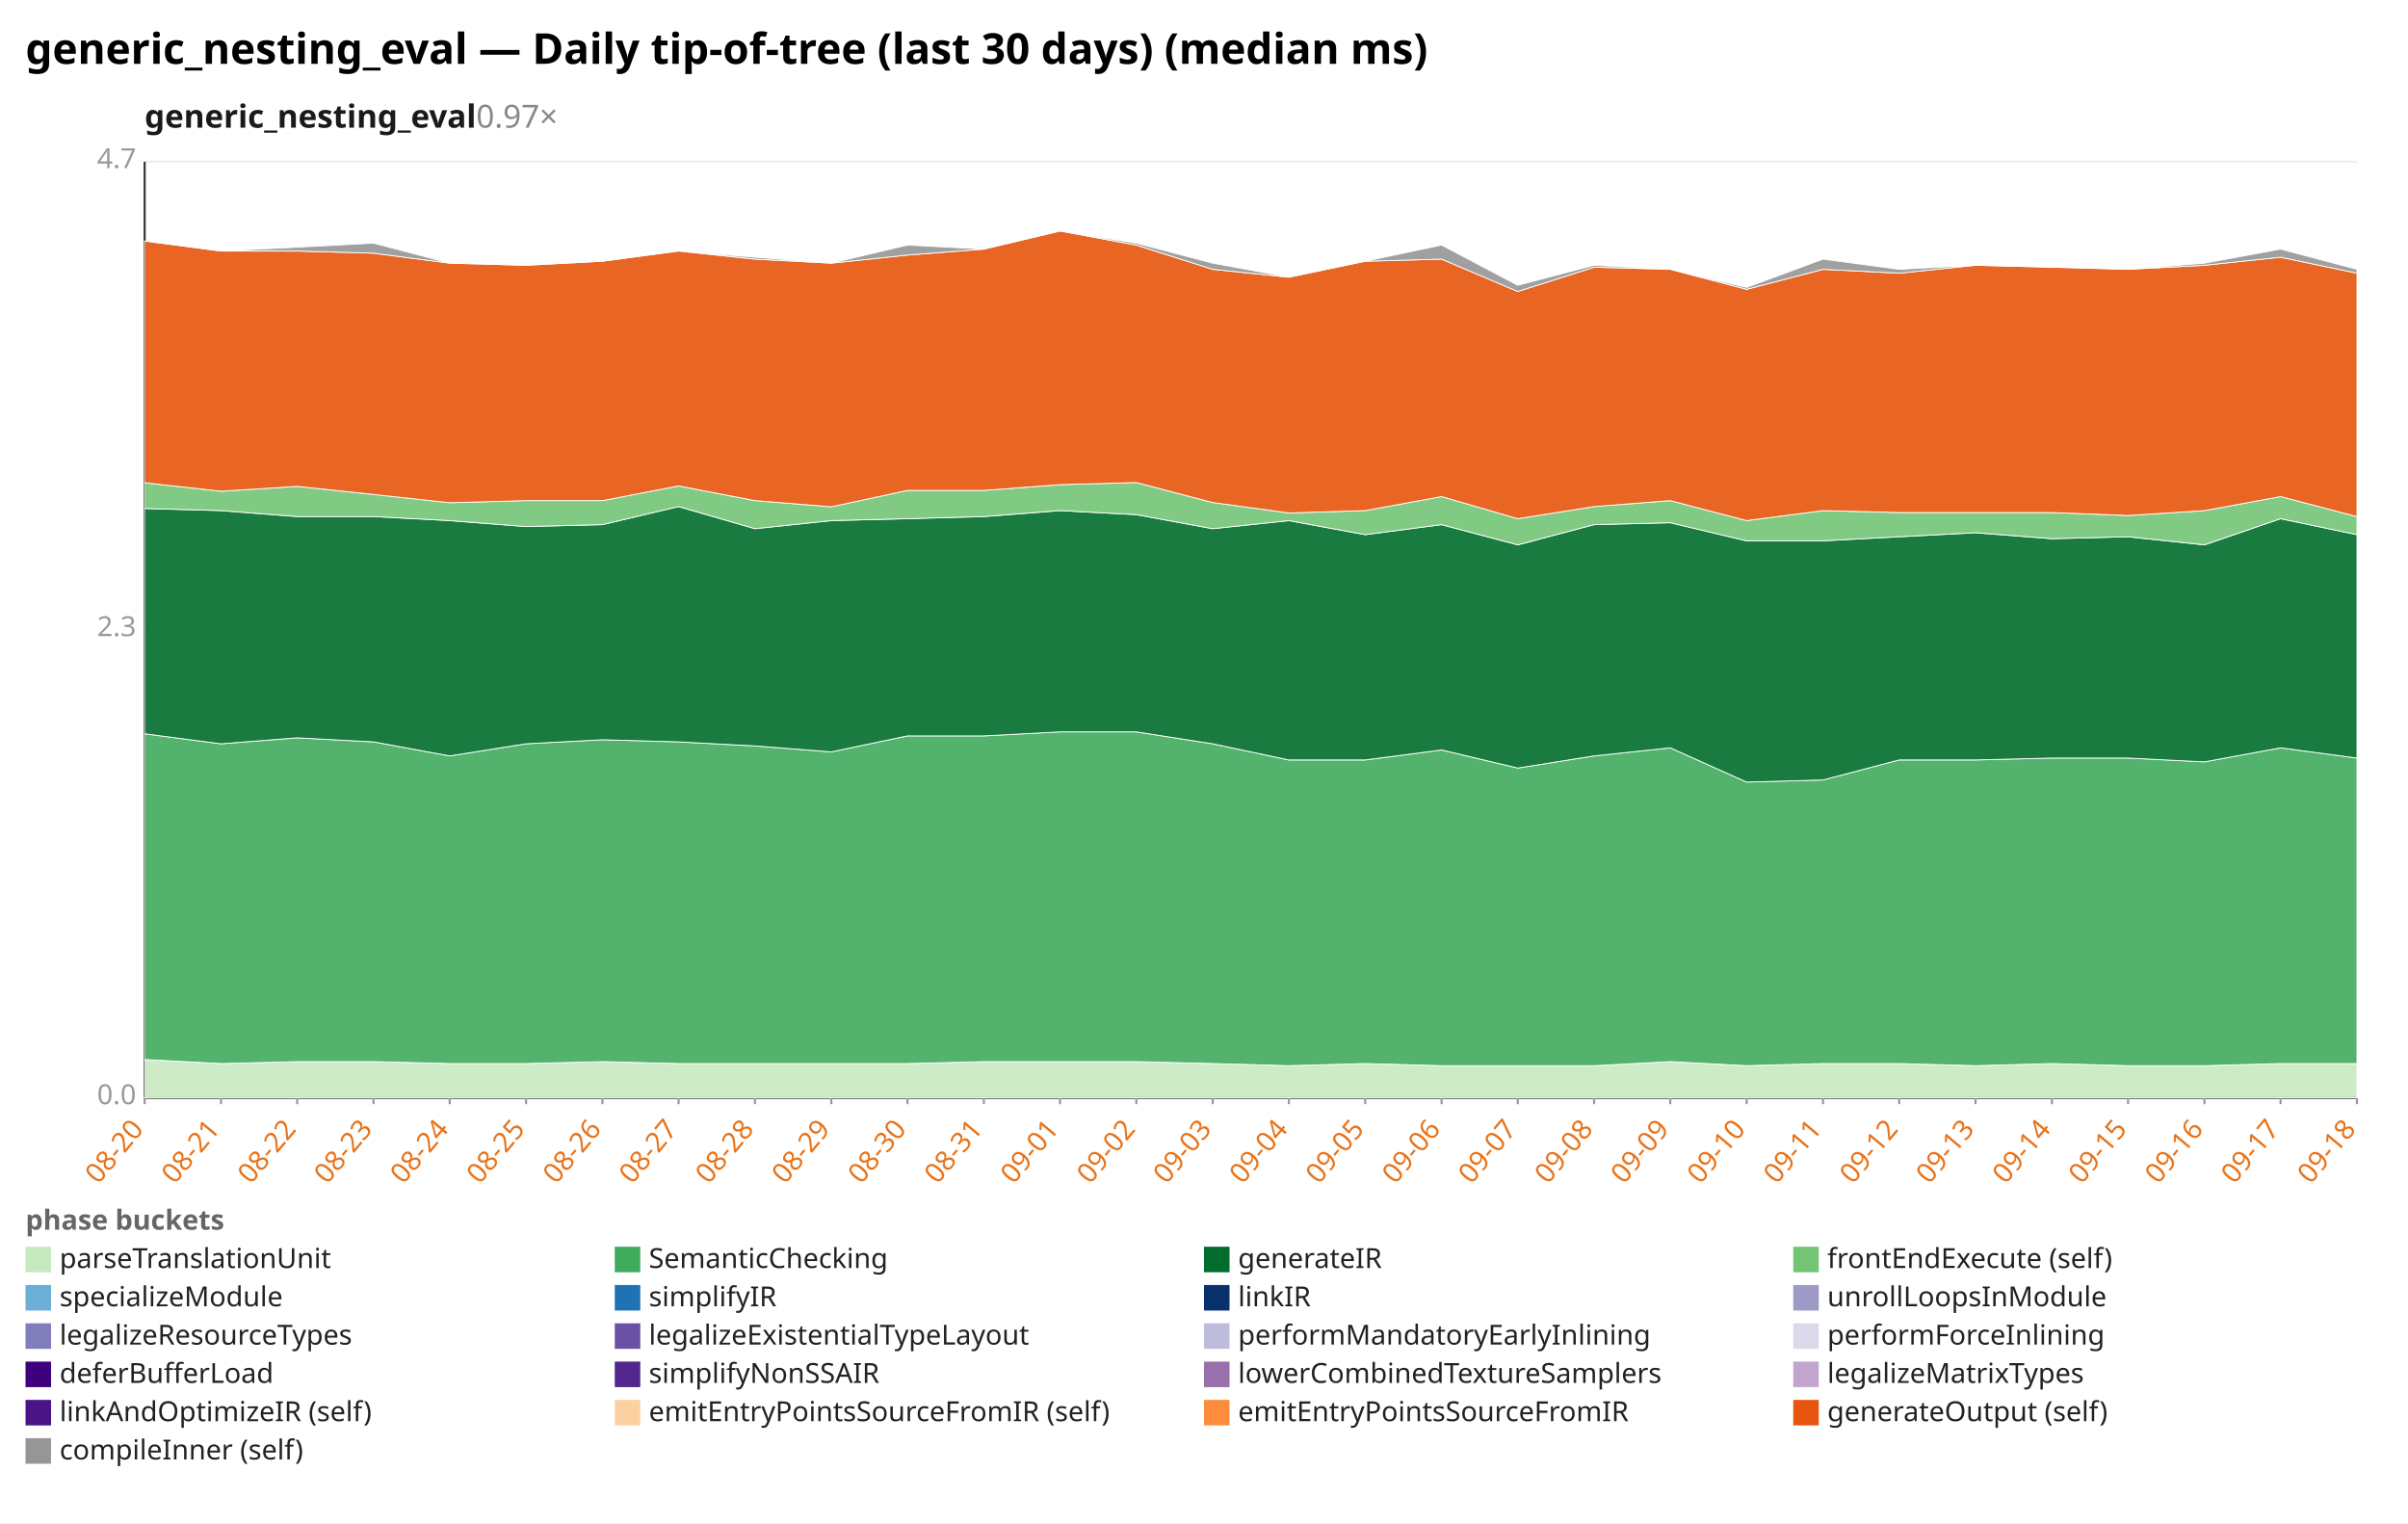
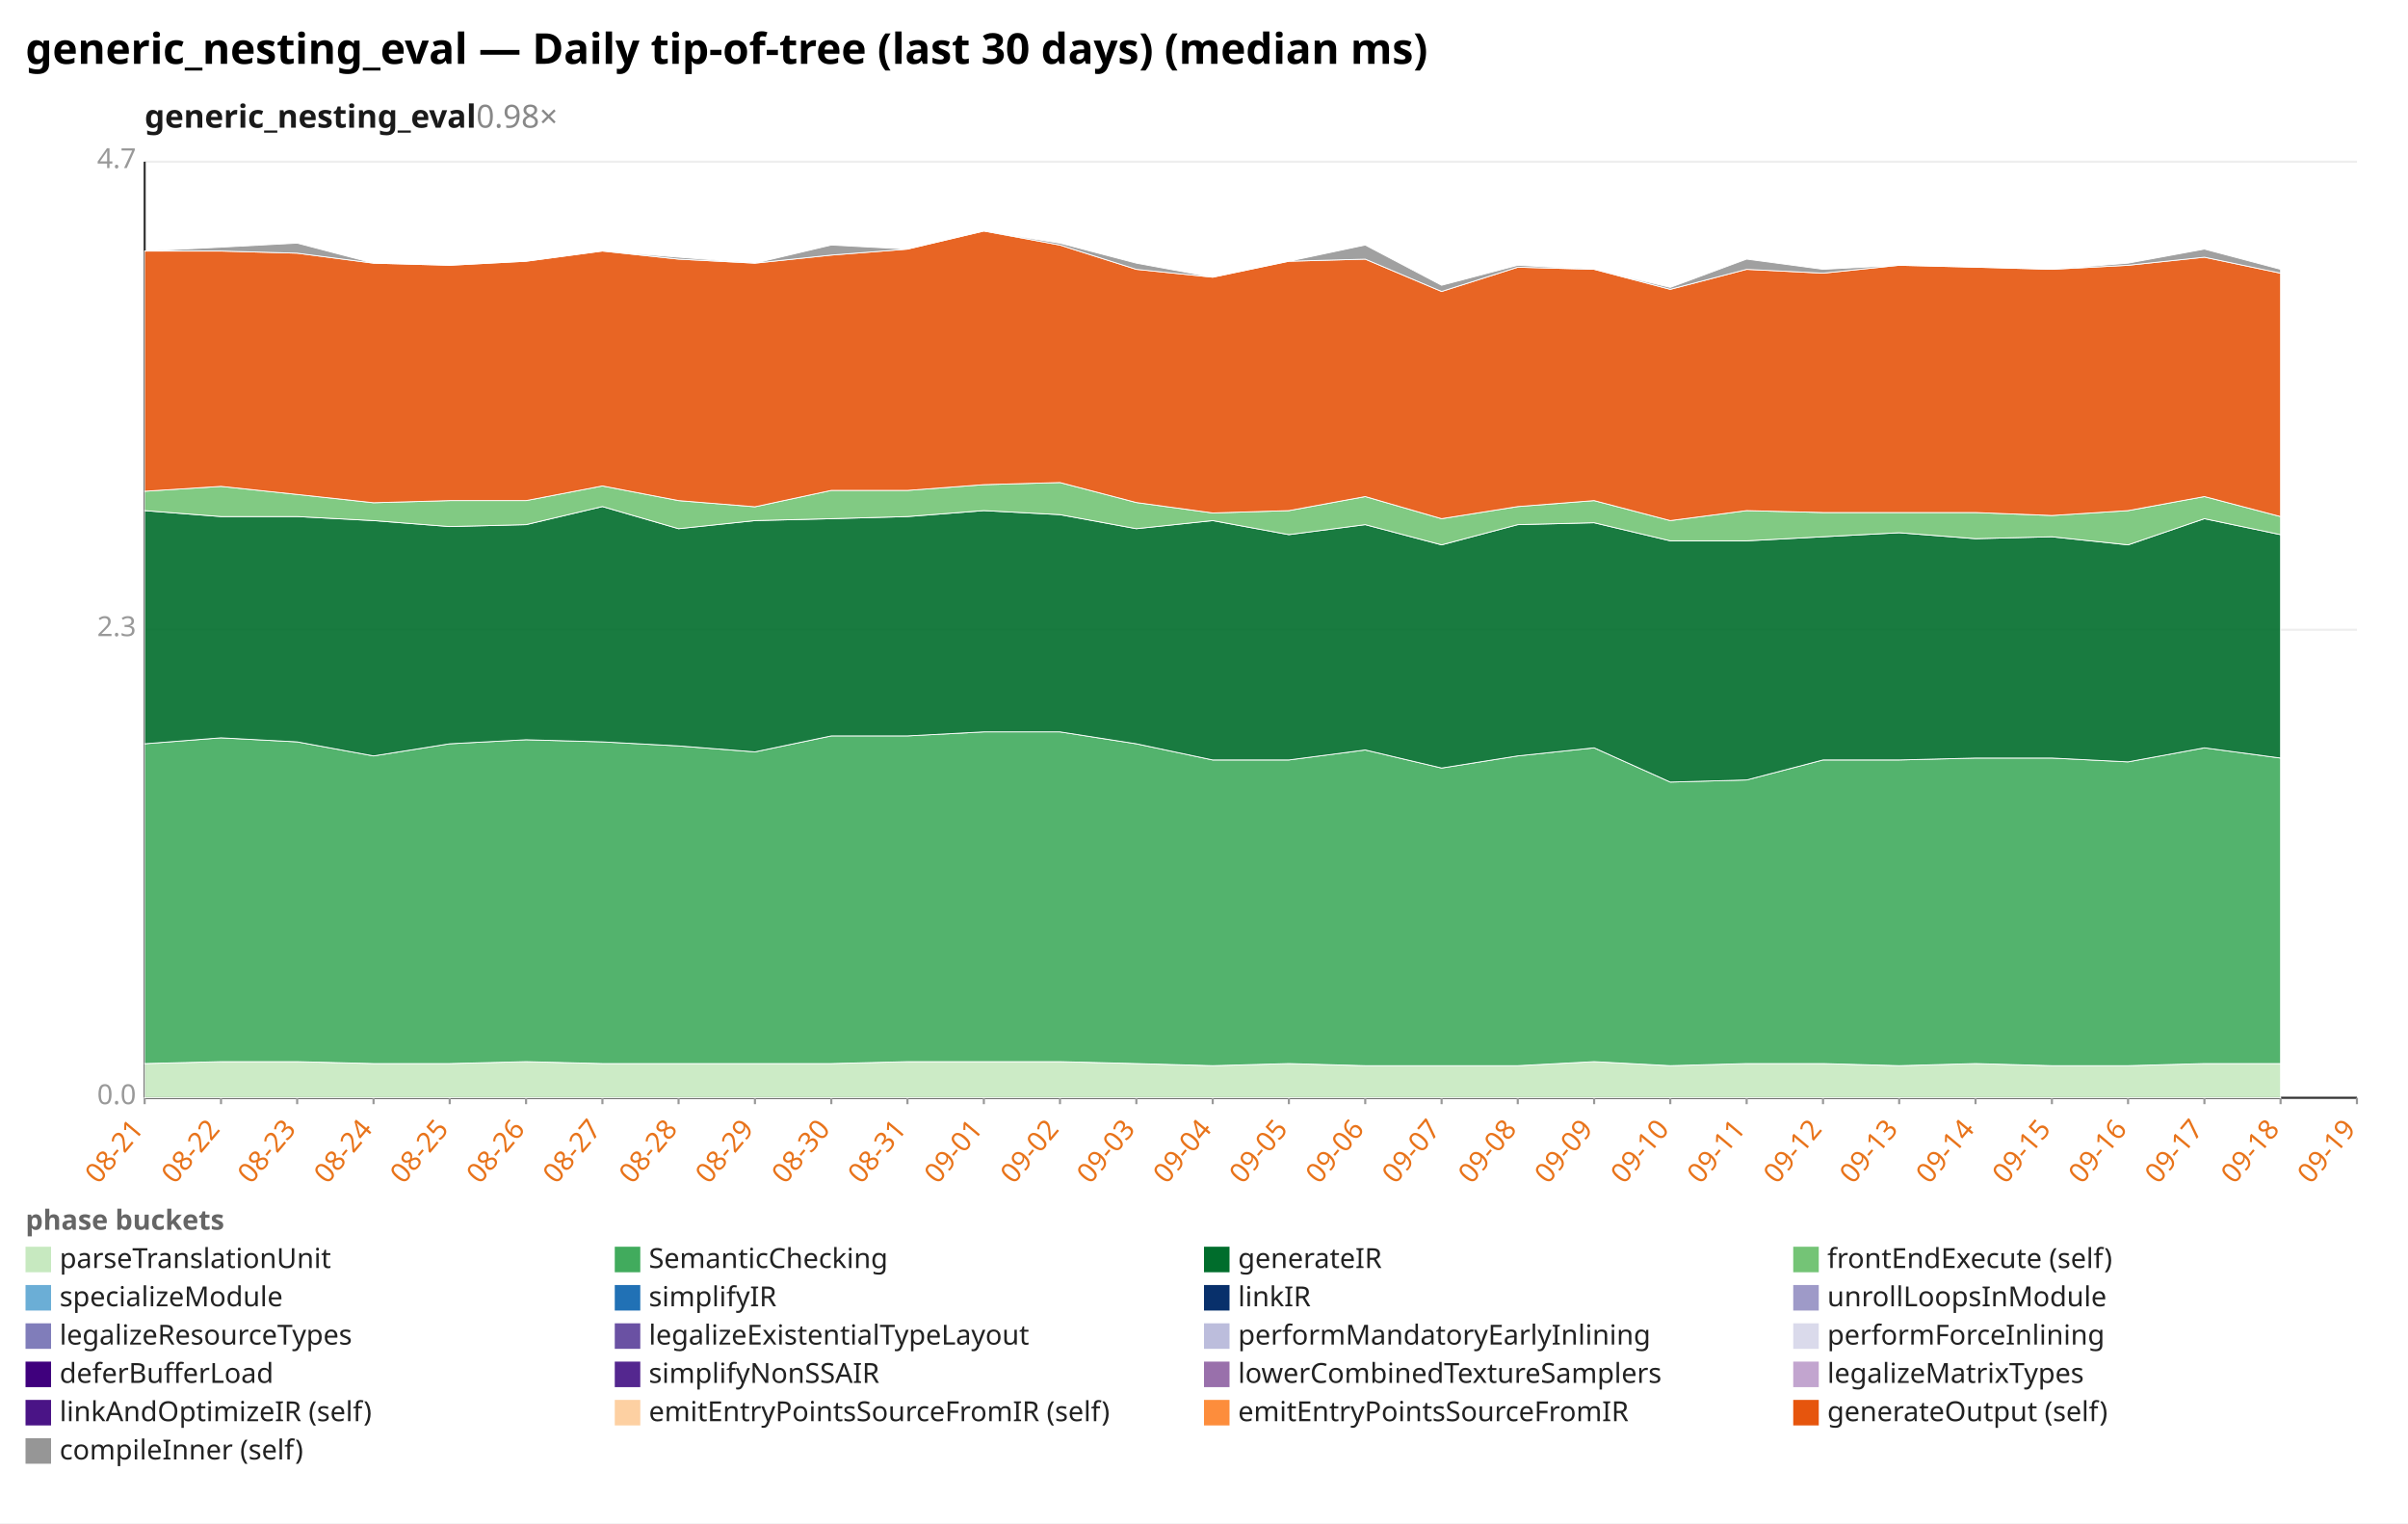
<svg xmlns="http://www.w3.org/2000/svg" width="1132" height="716" viewBox="0 0 1132 716" preserveAspectRatio="xMidYMid meet" font-family="sans-serif" font-size="13">
  <rect width="1132" height="716" fill="white" />
  <text x="12" y="30" font-size="20" font-weight="bold">generic_nesting_eval — Daily tip-of-tree (last 30 days) (median ms)</text>
-   <text x="68" y="60" font-size="15" font-weight="600" fill="#1a1a1a">generic_nesting_eval<tspan fill="#888" font-weight="400" text-decoration="none">  0.97×</tspan>
+   <text x="68" y="60" font-size="15" font-weight="600" fill="#1a1a1a">generic_nesting_eval<tspan fill="#888" font-weight="400" text-decoration="none">  0.98×</tspan>
  </text>
  <line x1="68.0" y1="516.0" x2="1108.0" y2="516.0" stroke="#eee" />
  <text x="64.0" y="519.0" text-anchor="end" fill="#999">0.0</text>
  <line x1="68.0" y1="296.0" x2="1108.0" y2="296.0" stroke="#eee" />
  <text x="64.0" y="299.0" text-anchor="end" fill="#999">2.3</text>
  <line x1="68.0" y1="76.0" x2="1108.0" y2="76.0" stroke="#eee" />
  <text x="64.0" y="79.0" text-anchor="end" fill="#999">4.7</text>
  <line x1="68.0" y1="76.0" x2="68.0" y2="516.0" stroke="#333" />
  <line x1="68.0" y1="516.0" x2="1108.0" y2="516.0" stroke="#333" />
  <line x1="68.0" y1="516.0" x2="68.0" y2="519.0" stroke="#999" />
-   <text x="68.0" y="531.0" text-anchor="end" fill="#e8731a" transform="rotate(-50 68.0 531.0)">08-20</text>
+   <text x="68.0" y="531.0" text-anchor="end" fill="#e8731a" transform="rotate(-50 68.0 531.0)">08-21</text>
  <line x1="103.9" y1="516.0" x2="103.9" y2="519.0" stroke="#999" />
-   <text x="103.9" y="531.0" text-anchor="end" fill="#e8731a" transform="rotate(-50 103.9 531.0)">08-21</text>
+   <text x="103.9" y="531.0" text-anchor="end" fill="#e8731a" transform="rotate(-50 103.9 531.0)">08-22</text>
  <line x1="139.7" y1="516.0" x2="139.7" y2="519.0" stroke="#999" />
-   <text x="139.7" y="531.0" text-anchor="end" fill="#e8731a" transform="rotate(-50 139.7 531.0)">08-22</text>
+   <text x="139.7" y="531.0" text-anchor="end" fill="#e8731a" transform="rotate(-50 139.7 531.0)">08-23</text>
  <line x1="175.6" y1="516.0" x2="175.6" y2="519.0" stroke="#999" />
-   <text x="175.6" y="531.0" text-anchor="end" fill="#e8731a" transform="rotate(-50 175.6 531.0)">08-23</text>
+   <text x="175.6" y="531.0" text-anchor="end" fill="#e8731a" transform="rotate(-50 175.6 531.0)">08-24</text>
  <line x1="211.4" y1="516.0" x2="211.4" y2="519.0" stroke="#999" />
-   <text x="211.4" y="531.0" text-anchor="end" fill="#e8731a" transform="rotate(-50 211.4 531.0)">08-24</text>
+   <text x="211.4" y="531.0" text-anchor="end" fill="#e8731a" transform="rotate(-50 211.4 531.0)">08-25</text>
  <line x1="247.3" y1="516.0" x2="247.3" y2="519.0" stroke="#999" />
-   <text x="247.3" y="531.0" text-anchor="end" fill="#e8731a" transform="rotate(-50 247.3 531.0)">08-25</text>
+   <text x="247.3" y="531.0" text-anchor="end" fill="#e8731a" transform="rotate(-50 247.3 531.0)">08-26</text>
  <line x1="283.2" y1="516.0" x2="283.2" y2="519.0" stroke="#999" />
-   <text x="283.2" y="531.0" text-anchor="end" fill="#e8731a" transform="rotate(-50 283.2 531.0)">08-26</text>
+   <text x="283.2" y="531.0" text-anchor="end" fill="#e8731a" transform="rotate(-50 283.2 531.0)">08-27</text>
  <line x1="319.0" y1="516.0" x2="319.0" y2="519.0" stroke="#999" />
-   <text x="319.0" y="531.0" text-anchor="end" fill="#e8731a" transform="rotate(-50 319.0 531.0)">08-27</text>
+   <text x="319.0" y="531.0" text-anchor="end" fill="#e8731a" transform="rotate(-50 319.0 531.0)">08-28</text>
  <line x1="354.9" y1="516.0" x2="354.9" y2="519.0" stroke="#999" />
-   <text x="354.9" y="531.0" text-anchor="end" fill="#e8731a" transform="rotate(-50 354.9 531.0)">08-28</text>
+   <text x="354.9" y="531.0" text-anchor="end" fill="#e8731a" transform="rotate(-50 354.9 531.0)">08-29</text>
  <line x1="390.8" y1="516.0" x2="390.8" y2="519.0" stroke="#999" />
-   <text x="390.8" y="531.0" text-anchor="end" fill="#e8731a" transform="rotate(-50 390.8 531.0)">08-29</text>
+   <text x="390.8" y="531.0" text-anchor="end" fill="#e8731a" transform="rotate(-50 390.8 531.0)">08-30</text>
  <line x1="426.6" y1="516.0" x2="426.6" y2="519.0" stroke="#999" />
-   <text x="426.6" y="531.0" text-anchor="end" fill="#e8731a" transform="rotate(-50 426.6 531.0)">08-30</text>
+   <text x="426.6" y="531.0" text-anchor="end" fill="#e8731a" transform="rotate(-50 426.6 531.0)">08-31</text>
  <line x1="462.5" y1="516.0" x2="462.5" y2="519.0" stroke="#999" />
-   <text x="462.5" y="531.0" text-anchor="end" fill="#e8731a" transform="rotate(-50 462.5 531.0)">08-31</text>
+   <text x="462.5" y="531.0" text-anchor="end" fill="#e8731a" transform="rotate(-50 462.5 531.0)">09-01</text>
  <line x1="498.3" y1="516.0" x2="498.3" y2="519.0" stroke="#999" />
-   <text x="498.3" y="531.0" text-anchor="end" fill="#e8731a" transform="rotate(-50 498.3 531.0)">09-01</text>
+   <text x="498.3" y="531.0" text-anchor="end" fill="#e8731a" transform="rotate(-50 498.3 531.0)">09-02</text>
  <line x1="534.2" y1="516.0" x2="534.2" y2="519.0" stroke="#999" />
-   <text x="534.2" y="531.0" text-anchor="end" fill="#e8731a" transform="rotate(-50 534.2 531.0)">09-02</text>
+   <text x="534.2" y="531.0" text-anchor="end" fill="#e8731a" transform="rotate(-50 534.2 531.0)">09-03</text>
  <line x1="570.1" y1="516.0" x2="570.1" y2="519.0" stroke="#999" />
-   <text x="570.1" y="531.0" text-anchor="end" fill="#e8731a" transform="rotate(-50 570.1 531.0)">09-03</text>
+   <text x="570.1" y="531.0" text-anchor="end" fill="#e8731a" transform="rotate(-50 570.1 531.0)">09-04</text>
  <line x1="605.9" y1="516.0" x2="605.9" y2="519.0" stroke="#999" />
-   <text x="605.9" y="531.0" text-anchor="end" fill="#e8731a" transform="rotate(-50 605.9 531.0)">09-04</text>
+   <text x="605.9" y="531.0" text-anchor="end" fill="#e8731a" transform="rotate(-50 605.9 531.0)">09-05</text>
  <line x1="641.8" y1="516.0" x2="641.8" y2="519.0" stroke="#999" />
-   <text x="641.8" y="531.0" text-anchor="end" fill="#e8731a" transform="rotate(-50 641.8 531.0)">09-05</text>
+   <text x="641.8" y="531.0" text-anchor="end" fill="#e8731a" transform="rotate(-50 641.8 531.0)">09-06</text>
  <line x1="677.7" y1="516.0" x2="677.7" y2="519.0" stroke="#999" />
-   <text x="677.7" y="531.0" text-anchor="end" fill="#e8731a" transform="rotate(-50 677.7 531.0)">09-06</text>
+   <text x="677.7" y="531.0" text-anchor="end" fill="#e8731a" transform="rotate(-50 677.7 531.0)">09-07</text>
  <line x1="713.5" y1="516.0" x2="713.5" y2="519.0" stroke="#999" />
-   <text x="713.5" y="531.0" text-anchor="end" fill="#e8731a" transform="rotate(-50 713.5 531.0)">09-07</text>
+   <text x="713.5" y="531.0" text-anchor="end" fill="#e8731a" transform="rotate(-50 713.5 531.0)">09-08</text>
  <line x1="749.4" y1="516.0" x2="749.4" y2="519.0" stroke="#999" />
-   <text x="749.4" y="531.0" text-anchor="end" fill="#e8731a" transform="rotate(-50 749.4 531.0)">09-08</text>
+   <text x="749.4" y="531.0" text-anchor="end" fill="#e8731a" transform="rotate(-50 749.4 531.0)">09-09</text>
  <line x1="785.2" y1="516.0" x2="785.2" y2="519.0" stroke="#999" />
-   <text x="785.2" y="531.0" text-anchor="end" fill="#e8731a" transform="rotate(-50 785.2 531.0)">09-09</text>
+   <text x="785.2" y="531.0" text-anchor="end" fill="#e8731a" transform="rotate(-50 785.2 531.0)">09-10</text>
  <line x1="821.1" y1="516.0" x2="821.1" y2="519.0" stroke="#999" />
-   <text x="821.1" y="531.0" text-anchor="end" fill="#e8731a" transform="rotate(-50 821.1 531.0)">09-10</text>
+   <text x="821.1" y="531.0" text-anchor="end" fill="#e8731a" transform="rotate(-50 821.1 531.0)">09-11</text>
  <line x1="857.0" y1="516.0" x2="857.0" y2="519.0" stroke="#999" />
-   <text x="857.0" y="531.0" text-anchor="end" fill="#e8731a" transform="rotate(-50 857.0 531.0)">09-11</text>
+   <text x="857.0" y="531.0" text-anchor="end" fill="#e8731a" transform="rotate(-50 857.0 531.0)">09-12</text>
  <line x1="892.8" y1="516.0" x2="892.8" y2="519.0" stroke="#999" />
-   <text x="892.8" y="531.0" text-anchor="end" fill="#e8731a" transform="rotate(-50 892.8 531.0)">09-12</text>
+   <text x="892.8" y="531.0" text-anchor="end" fill="#e8731a" transform="rotate(-50 892.8 531.0)">09-13</text>
  <line x1="928.7" y1="516.0" x2="928.7" y2="519.0" stroke="#999" />
-   <text x="928.7" y="531.0" text-anchor="end" fill="#e8731a" transform="rotate(-50 928.7 531.0)">09-13</text>
+   <text x="928.7" y="531.0" text-anchor="end" fill="#e8731a" transform="rotate(-50 928.7 531.0)">09-14</text>
  <line x1="964.6" y1="516.0" x2="964.6" y2="519.0" stroke="#999" />
-   <text x="964.6" y="531.0" text-anchor="end" fill="#e8731a" transform="rotate(-50 964.6 531.0)">09-14</text>
+   <text x="964.6" y="531.0" text-anchor="end" fill="#e8731a" transform="rotate(-50 964.6 531.0)">09-15</text>
  <line x1="1000.4" y1="516.0" x2="1000.4" y2="519.0" stroke="#999" />
-   <text x="1000.4" y="531.0" text-anchor="end" fill="#e8731a" transform="rotate(-50 1000.4 531.0)">09-15</text>
+   <text x="1000.4" y="531.0" text-anchor="end" fill="#e8731a" transform="rotate(-50 1000.4 531.0)">09-16</text>
  <line x1="1036.3" y1="516.0" x2="1036.3" y2="519.0" stroke="#999" />
-   <text x="1036.3" y="531.0" text-anchor="end" fill="#e8731a" transform="rotate(-50 1036.3 531.0)">09-16</text>
+   <text x="1036.3" y="531.0" text-anchor="end" fill="#e8731a" transform="rotate(-50 1036.3 531.0)">09-17</text>
  <line x1="1072.1" y1="516.0" x2="1072.1" y2="519.0" stroke="#999" />
-   <text x="1072.1" y="531.0" text-anchor="end" fill="#e8731a" transform="rotate(-50 1072.1 531.0)">09-17</text>
+   <text x="1072.1" y="531.0" text-anchor="end" fill="#e8731a" transform="rotate(-50 1072.1 531.0)">09-18</text>
  <line x1="1108.0" y1="516.0" x2="1108.0" y2="519.0" stroke="#999" />
-   <text x="1108.0" y="531.0" text-anchor="end" fill="#e8731a" transform="rotate(-50 1108.0 531.0)">09-18</text>
-   <polygon points="68.0,498.0 103.9,499.9 139.7,499.0 175.6,499.0 211.4,499.9 247.3,499.9 283.2,499.0 319.0,499.9 354.9,499.9 390.8,499.9 426.6,499.9 462.5,499.0 498.3,499.0 534.2,499.0 570.1,499.9 605.9,500.9 641.8,499.9 677.7,500.9 713.5,500.9 749.4,500.9 785.2,499.0 821.1,500.9 857.0,499.9 892.8,499.9 928.7,500.9 964.6,499.9 1000.4,500.9 1036.3,500.9 1072.1,499.9 1108.0,499.9 1108.0,516.0 1072.1,516.0 1036.3,516.0 1000.4,516.0 964.6,516.0 928.7,516.0 892.8,516.0 857.0,516.0 821.1,516.0 785.2,516.0 749.4,516.0 713.5,516.0 677.7,516.0 641.8,516.0 605.9,516.0 570.1,516.0 534.2,516.0 498.3,516.0 462.5,516.0 426.6,516.0 390.8,516.0 354.9,516.0 319.0,516.0 283.2,516.0 247.3,516.0 211.4,516.0 175.6,516.0 139.7,516.0 103.9,516.0 68.0,516.0" fill="#c7e9c0" fill-opacity="0.9" stroke="#fff" stroke-width="0.4" />
-   <polygon points="68.0,344.9 103.9,349.6 139.7,346.8 175.6,348.7 211.4,355.3 247.3,349.6 283.2,347.7 319.0,348.7 354.9,350.6 390.8,353.4 426.6,345.9 462.5,345.9 498.3,344.0 534.2,344.0 570.1,349.6 605.9,357.2 641.8,357.2 677.7,352.5 713.5,361.0 749.4,355.3 785.2,351.5 821.1,367.6 857.0,366.6 892.8,357.2 928.7,357.2 964.6,356.3 1000.4,356.3 1036.3,358.1 1072.1,351.5 1108.0,356.3 1108.0,499.9 1072.1,499.9 1036.3,500.9 1000.4,500.9 964.6,499.9 928.7,500.9 892.8,499.9 857.0,499.9 821.1,500.9 785.2,499.0 749.4,500.9 713.5,500.9 677.7,500.9 641.8,499.9 605.9,500.9 570.1,499.9 534.2,499.0 498.3,499.0 462.5,499.0 426.6,499.9 390.8,499.9 354.9,499.9 319.0,499.9 283.2,499.0 247.3,499.9 211.4,499.9 175.6,499.0 139.7,499.0 103.9,499.9 68.0,498.0" fill="#41ab5d" fill-opacity="0.9" stroke="#fff" stroke-width="0.4" />
-   <polygon points="68.0,239.0 103.9,240.0 139.7,242.8 175.6,242.8 211.4,244.7 247.3,247.5 283.2,246.6 319.0,238.1 354.9,248.5 390.8,244.7 426.6,243.8 462.5,242.8 498.3,240.0 534.2,241.9 570.1,248.5 605.9,244.7 641.8,251.3 677.7,246.6 713.5,256.1 749.4,246.6 785.2,245.7 821.1,254.2 857.0,254.2 892.8,252.3 928.7,250.4 964.6,253.2 1000.4,252.3 1036.3,256.1 1072.1,243.8 1108.0,251.3 1108.0,356.3 1072.1,351.5 1036.3,358.1 1000.4,356.3 964.6,356.3 928.7,357.2 892.8,357.2 857.0,366.6 821.1,367.6 785.2,351.5 749.4,355.3 713.5,361.0 677.7,352.5 641.8,357.2 605.9,357.2 570.1,349.6 534.2,344.0 498.3,344.0 462.5,345.9 426.6,345.9 390.8,353.4 354.9,350.6 319.0,348.7 283.2,347.7 247.3,349.6 211.4,355.3 175.6,348.7 139.7,346.8 103.9,349.6 68.0,344.9" fill="#006d2c" fill-opacity="0.9" stroke="#fff" stroke-width="0.4" />
-   <polygon points="68.0,226.9 103.9,230.9 139.7,228.6 175.6,232.4 211.4,236.3 247.3,235.3 283.2,235.3 319.0,228.4 354.9,235.3 390.8,238.2 426.6,230.5 462.5,230.5 498.3,227.8 534.2,226.8 570.1,236.2 605.9,241.1 641.8,240.0 677.7,233.4 713.5,243.8 749.4,238.1 785.2,235.3 821.1,244.7 857.0,240.0 892.8,240.9 928.7,240.9 964.6,240.9 1000.4,242.3 1036.3,240.0 1072.1,233.4 1108.0,242.8 1108.0,251.3 1072.1,243.8 1036.3,256.1 1000.4,252.3 964.6,253.2 928.7,250.4 892.8,252.3 857.0,254.2 821.1,254.2 785.2,245.7 749.4,246.6 713.5,256.1 677.7,246.6 641.8,251.3 605.9,244.7 570.1,248.5 534.2,241.9 498.3,240.0 462.5,242.8 426.6,243.8 390.8,244.7 354.9,248.5 319.0,238.1 283.2,246.6 247.3,247.5 211.4,244.7 175.6,242.8 139.7,242.8 103.9,240.0 68.0,239.0" fill="#74c476" fill-opacity="0.9" stroke="#fff" stroke-width="0.4" />
-   <polygon points="68.0,113.3 103.9,118.0 139.7,118.0 175.6,119.0 211.4,123.7 247.3,124.7 283.2,122.8 319.0,118.0 354.9,121.8 390.8,123.7 426.6,119.9 462.5,117.1 498.3,108.6 534.2,115.2 570.1,126.6 605.9,130.3 641.8,122.8 677.7,121.8 713.5,137.0 749.4,125.6 785.2,126.6 821.1,136.0 857.0,126.6 892.8,128.4 928.7,124.7 964.6,125.6 1000.4,126.6 1036.3,124.7 1072.1,120.9 1108.0,128.4 1108.0,242.8 1072.1,233.4 1036.3,240.0 1000.4,242.3 964.6,240.9 928.7,240.9 892.8,240.9 857.0,240.0 821.1,244.7 785.2,235.3 749.4,238.1 713.5,243.8 677.7,233.4 641.8,240.0 605.9,241.1 570.1,236.2 534.2,226.8 498.3,227.8 462.5,230.5 426.6,230.5 390.8,238.2 354.9,235.3 319.0,228.4 283.2,235.3 247.3,235.3 211.4,236.3 175.6,232.4 139.7,228.6 103.9,230.9 68.0,226.9" fill="#e6550d" fill-opacity="0.9" stroke="#fff" stroke-width="0.4" />
-   <polygon points="68.0,113.3 103.9,118.0 139.7,116.2 175.6,114.3 211.4,123.7 247.3,124.7 283.2,122.8 319.0,118.0 354.9,120.9 390.8,123.7 426.6,115.2 462.5,117.1 498.3,108.6 534.2,114.3 570.1,123.7 605.9,130.3 641.8,122.8 677.7,115.2 713.5,134.1 749.4,124.7 785.2,126.6 821.1,135.1 857.0,121.8 892.8,126.6 928.7,124.7 964.6,125.6 1000.4,126.6 1036.3,123.7 1072.1,117.1 1108.0,126.6 1108.0,128.4 1072.1,120.9 1036.3,124.7 1000.4,126.6 964.6,125.6 928.7,124.7 892.8,128.4 857.0,126.6 821.1,136.0 785.2,126.6 749.4,125.6 713.5,137.0 677.7,121.8 641.8,122.8 605.9,130.3 570.1,126.6 534.2,115.2 498.3,108.6 462.5,117.1 426.6,119.9 390.8,123.7 354.9,121.8 319.0,118.0 283.2,122.8 247.3,124.7 211.4,123.7 175.6,119.0 139.7,118.0 103.9,118.0 68.0,113.3" fill="#969696" fill-opacity="0.9" stroke="#fff" stroke-width="0.4" />
+   <text x="1108.0" y="531.0" text-anchor="end" fill="#e8731a" transform="rotate(-50 1108.0 531.0)">09-19</text>
+   <polygon points="68.0,499.9 103.9,499.0 139.7,499.0 175.6,499.9 211.4,499.9 247.3,499.0 283.2,499.9 319.0,499.9 354.9,499.9 390.8,499.9 426.6,499.0 462.5,499.0 498.3,499.0 534.2,499.9 570.1,500.9 605.9,499.9 641.8,500.9 677.7,500.9 713.5,500.9 749.4,499.0 785.2,500.9 821.1,499.9 857.0,499.9 892.8,500.9 928.7,499.9 964.6,500.9 1000.4,500.9 1036.3,499.9 1072.1,499.9 1072.1,516.0 1036.3,516.0 1000.4,516.0 964.6,516.0 928.7,516.0 892.8,516.0 857.0,516.0 821.1,516.0 785.2,516.0 749.4,516.0 713.5,516.0 677.7,516.0 641.8,516.0 605.9,516.0 570.1,516.0 534.2,516.0 498.3,516.0 462.5,516.0 426.6,516.0 390.8,516.0 354.9,516.0 319.0,516.0 283.2,516.0 247.3,516.0 211.4,516.0 175.6,516.0 139.7,516.0 103.9,516.0 68.0,516.0" fill="#c7e9c0" fill-opacity="0.9" stroke="#fff" stroke-width="0.4" />
+   <polygon points="68.0,349.6 103.9,346.8 139.7,348.7 175.6,355.3 211.4,349.6 247.3,347.7 283.2,348.7 319.0,350.6 354.9,353.4 390.8,345.9 426.6,345.9 462.5,344.0 498.3,344.0 534.2,349.6 570.1,357.2 605.9,357.2 641.8,352.5 677.7,361.0 713.5,355.3 749.4,351.5 785.2,367.6 821.1,366.6 857.0,357.2 892.8,357.2 928.7,356.3 964.6,356.3 1000.4,358.1 1036.3,351.5 1072.1,356.3 1072.1,499.9 1036.3,499.9 1000.4,500.9 964.6,500.9 928.7,499.9 892.8,500.9 857.0,499.9 821.1,499.9 785.2,500.9 749.4,499.0 713.5,500.9 677.7,500.9 641.8,500.9 605.9,499.9 570.1,500.9 534.2,499.9 498.3,499.0 462.5,499.0 426.6,499.0 390.8,499.9 354.9,499.9 319.0,499.9 283.2,499.9 247.3,499.0 211.4,499.9 175.6,499.9 139.7,499.0 103.9,499.0 68.0,499.9" fill="#41ab5d" fill-opacity="0.9" stroke="#fff" stroke-width="0.4" />
+   <polygon points="68.0,240.0 103.9,242.8 139.7,242.8 175.6,244.7 211.4,247.5 247.3,246.6 283.2,238.1 319.0,248.5 354.9,244.7 390.8,243.8 426.6,242.8 462.5,240.0 498.3,241.9 534.2,248.5 570.1,244.7 605.9,251.3 641.8,246.6 677.7,256.1 713.5,246.6 749.4,245.7 785.2,254.2 821.1,254.2 857.0,252.3 892.8,250.4 928.7,253.2 964.6,252.3 1000.4,256.1 1036.3,243.8 1072.1,251.3 1072.1,356.3 1036.3,351.5 1000.4,358.1 964.6,356.3 928.7,356.3 892.8,357.2 857.0,357.2 821.1,366.6 785.2,367.6 749.4,351.5 713.5,355.3 677.7,361.0 641.8,352.5 605.9,357.2 570.1,357.2 534.2,349.6 498.3,344.0 462.5,344.0 426.6,345.9 390.8,345.9 354.9,353.4 319.0,350.6 283.2,348.7 247.3,347.7 211.4,349.6 175.6,355.3 139.7,348.7 103.9,346.8 68.0,349.6" fill="#006d2c" fill-opacity="0.9" stroke="#fff" stroke-width="0.4" />
+   <polygon points="68.0,230.9 103.9,228.6 139.7,232.4 175.6,236.3 211.4,235.3 247.3,235.3 283.2,228.4 319.0,235.3 354.9,238.2 390.8,230.5 426.6,230.5 462.5,227.8 498.3,226.8 534.2,236.2 570.1,241.1 605.9,240.0 641.8,233.4 677.7,243.8 713.5,238.1 749.4,235.3 785.2,244.7 821.1,240.0 857.0,240.9 892.8,240.9 928.7,240.9 964.6,242.3 1000.4,240.0 1036.3,233.4 1072.1,242.8 1072.1,251.3 1036.3,243.8 1000.4,256.1 964.6,252.3 928.7,253.2 892.8,250.4 857.0,252.3 821.1,254.2 785.2,254.2 749.4,245.7 713.5,246.6 677.7,256.1 641.8,246.6 605.9,251.3 570.1,244.7 534.2,248.5 498.3,241.9 462.5,240.0 426.6,242.8 390.8,243.8 354.9,244.7 319.0,248.5 283.2,238.1 247.3,246.6 211.4,247.5 175.6,244.7 139.7,242.8 103.9,242.8 68.0,240.0" fill="#74c476" fill-opacity="0.9" stroke="#fff" stroke-width="0.4" />
+   <polygon points="68.0,118.0 103.9,118.0 139.7,119.0 175.6,123.7 211.4,124.7 247.3,122.8 283.2,118.0 319.0,121.8 354.9,123.7 390.8,119.9 426.6,117.1 462.5,108.6 498.3,115.2 534.2,126.6 570.1,130.3 605.9,122.8 641.8,121.8 677.7,137.0 713.5,125.6 749.4,126.6 785.2,136.0 821.1,126.6 857.0,128.4 892.8,124.7 928.7,125.6 964.6,126.6 1000.4,124.7 1036.3,120.9 1072.1,128.4 1072.1,242.8 1036.3,233.4 1000.4,240.0 964.6,242.3 928.7,240.9 892.8,240.9 857.0,240.9 821.1,240.0 785.2,244.7 749.4,235.3 713.5,238.1 677.7,243.8 641.8,233.4 605.9,240.0 570.1,241.1 534.2,236.2 498.3,226.8 462.5,227.8 426.6,230.5 390.8,230.5 354.9,238.2 319.0,235.3 283.2,228.4 247.3,235.3 211.4,235.3 175.6,236.3 139.7,232.4 103.9,228.6 68.0,230.9" fill="#e6550d" fill-opacity="0.9" stroke="#fff" stroke-width="0.4" />
+   <polygon points="68.0,118.0 103.9,116.2 139.7,114.3 175.6,123.7 211.4,124.7 247.3,122.8 283.2,118.0 319.0,120.9 354.9,123.7 390.8,115.2 426.6,117.1 462.5,108.6 498.3,114.3 534.2,123.7 570.1,130.3 605.9,122.8 641.8,115.2 677.7,134.1 713.5,124.7 749.4,126.6 785.2,135.1 821.1,121.8 857.0,126.6 892.8,124.7 928.7,125.6 964.6,126.6 1000.4,123.7 1036.3,117.1 1072.1,126.6 1072.1,128.4 1036.3,120.9 1000.4,124.7 964.6,126.6 928.7,125.6 892.8,124.7 857.0,128.4 821.1,126.6 785.2,136.0 749.4,126.6 713.5,125.6 677.7,137.0 641.8,121.8 605.9,122.8 570.1,130.3 534.2,126.6 498.3,115.2 462.5,108.6 426.6,117.1 390.8,119.9 354.9,123.7 319.0,121.8 283.2,118.0 247.3,122.8 211.4,124.7 175.6,123.7 139.7,119.0 103.9,118.0 68.0,118.0" fill="#969696" fill-opacity="0.9" stroke="#fff" stroke-width="0.4" />
  <text x="12" y="578" fill="#666" font-weight="600">phase buckets</text>
  <rect x="12" y="586" width="12" height="12" fill="#c7e9c0" />
  <text x="28" y="596" fill="#222">parseTranslationUnit</text>
  <rect x="289" y="586" width="12" height="12" fill="#41ab5d" />
  <text x="305" y="596" fill="#222">SemanticChecking</text>
  <rect x="566" y="586" width="12" height="12" fill="#006d2c" />
  <text x="582" y="596" fill="#222">generateIR</text>
  <rect x="843" y="586" width="12" height="12" fill="#74c476" />
  <text x="859" y="596" fill="#222">frontEndExecute (self)</text>
  <rect x="12" y="604" width="12" height="12" fill="#6baed6" />
  <text x="28" y="614" fill="#222">specializeModule</text>
  <rect x="289" y="604" width="12" height="12" fill="#2171b5" />
  <text x="305" y="614" fill="#222">simplifyIR</text>
  <rect x="566" y="604" width="12" height="12" fill="#08306b" />
  <text x="582" y="614" fill="#222">linkIR</text>
  <rect x="843" y="604" width="12" height="12" fill="#9e9ac8" />
  <text x="859" y="614" fill="#222">unrollLoopsInModule</text>
  <rect x="12" y="622" width="12" height="12" fill="#807dba" />
  <text x="28" y="632" fill="#222">legalizeResourceTypes</text>
  <rect x="289" y="622" width="12" height="12" fill="#6a51a3" />
  <text x="305" y="632" fill="#222">legalizeExistentialTypeLayout</text>
  <rect x="566" y="622" width="12" height="12" fill="#bcbddc" />
  <text x="582" y="632" fill="#222">performMandatoryEarlyInlining</text>
  <rect x="843" y="622" width="12" height="12" fill="#dadaeb" />
  <text x="859" y="632" fill="#222">performForceInlining</text>
  <rect x="12" y="640" width="12" height="12" fill="#3f007d" />
  <text x="28" y="650" fill="#222">deferBufferLoad</text>
  <rect x="289" y="640" width="12" height="12" fill="#54278f" />
  <text x="305" y="650" fill="#222">simplifyNonSSAIR</text>
  <rect x="566" y="640" width="12" height="12" fill="#9970ab" />
  <text x="582" y="650" fill="#222">lowerCombinedTextureSamplers</text>
  <rect x="843" y="640" width="12" height="12" fill="#c2a5cf" />
  <text x="859" y="650" fill="#222">legalizeMatrixTypes</text>
  <rect x="12" y="658" width="12" height="12" fill="#4a1486" />
  <text x="28" y="668" fill="#222">linkAndOptimizeIR (self)</text>
  <rect x="289" y="658" width="12" height="12" fill="#fdd0a2" />
  <text x="305" y="668" fill="#222">emitEntryPointsSourceFromIR (self)</text>
  <rect x="566" y="658" width="12" height="12" fill="#fd8d3c" />
  <text x="582" y="668" fill="#222">emitEntryPointsSourceFromIR</text>
  <rect x="843" y="658" width="12" height="12" fill="#e6550d" />
  <text x="859" y="668" fill="#222">generateOutput (self)</text>
  <rect x="12" y="676" width="12" height="12" fill="#969696" />
  <text x="28" y="686" fill="#222">compileInner (self)</text>
</svg>
